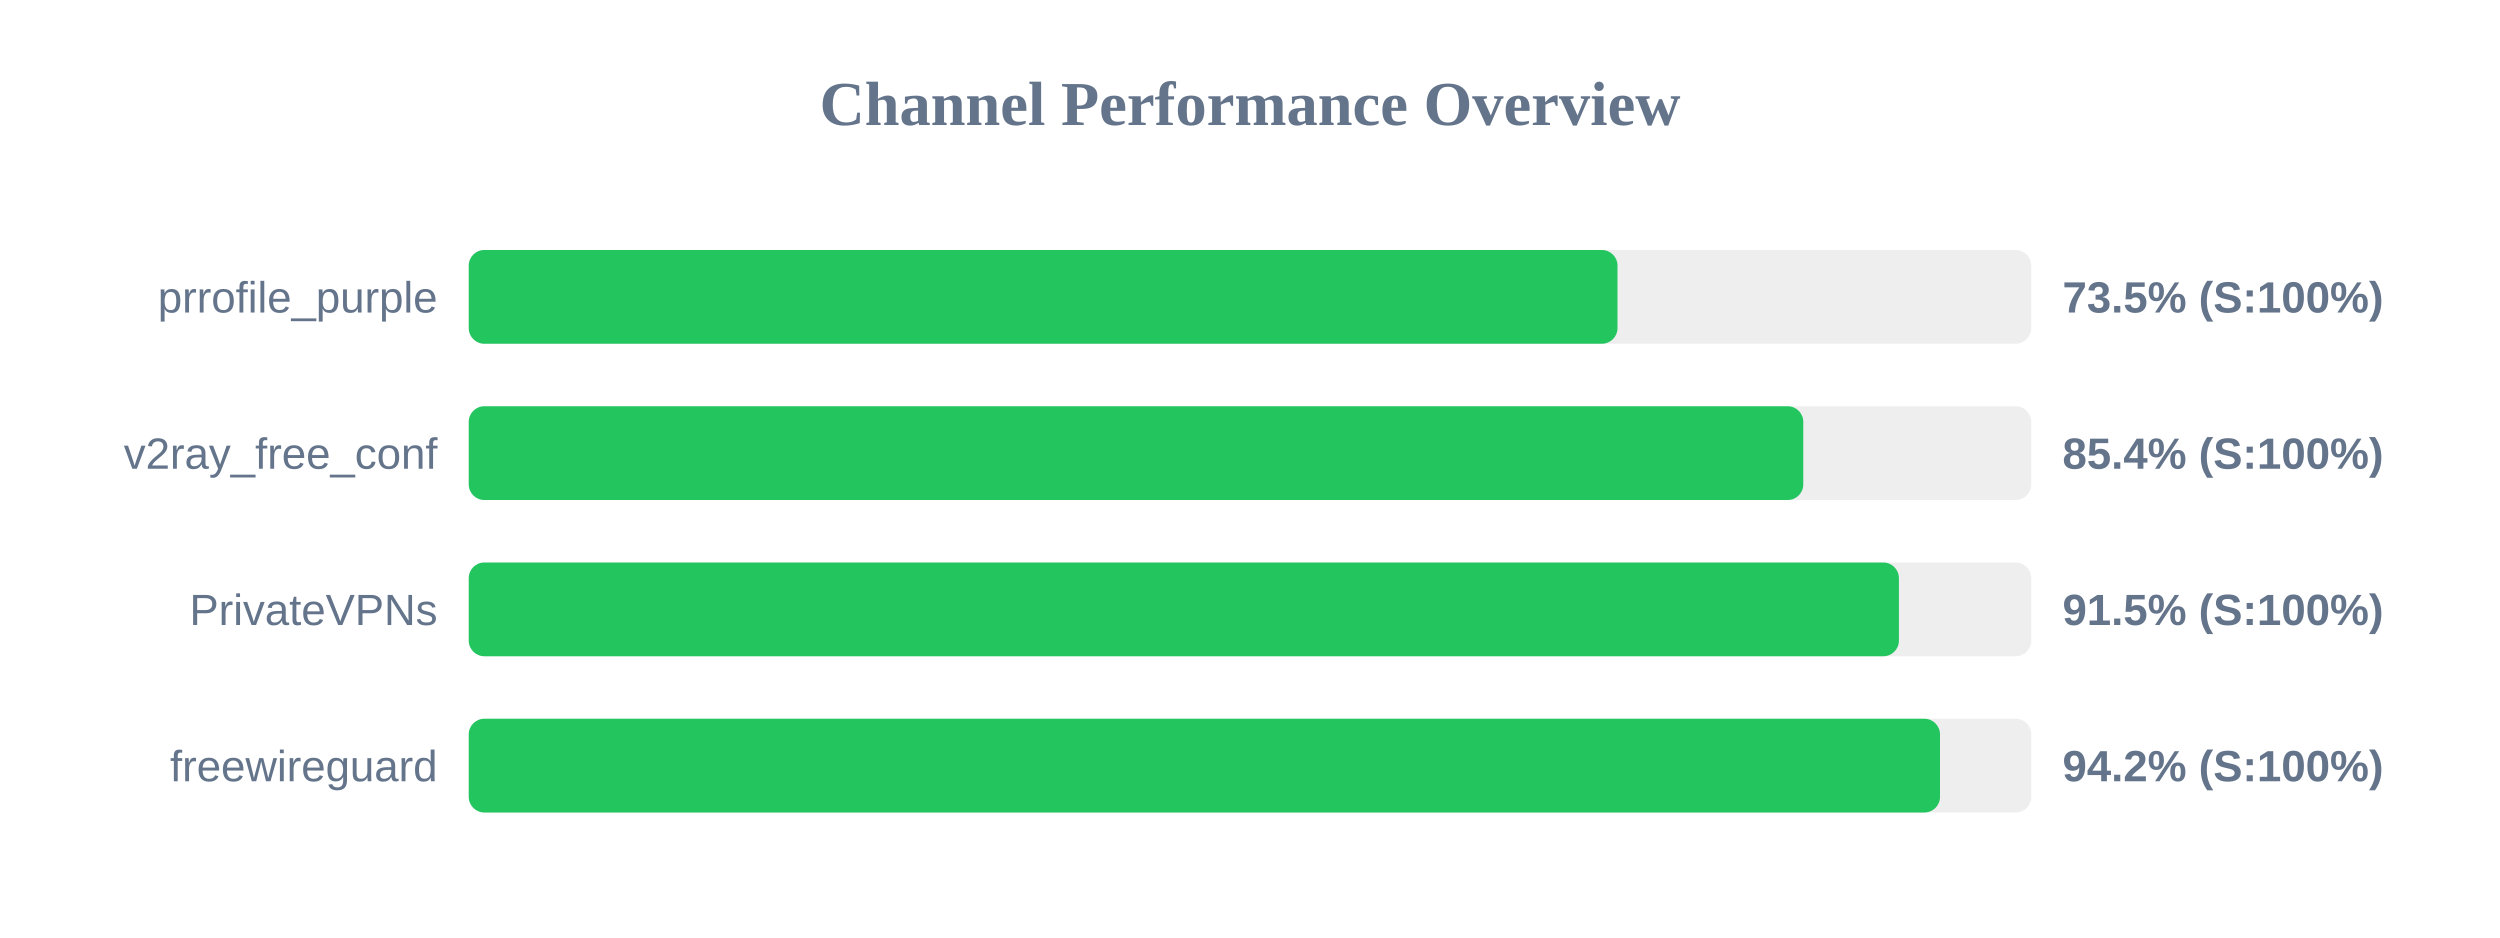
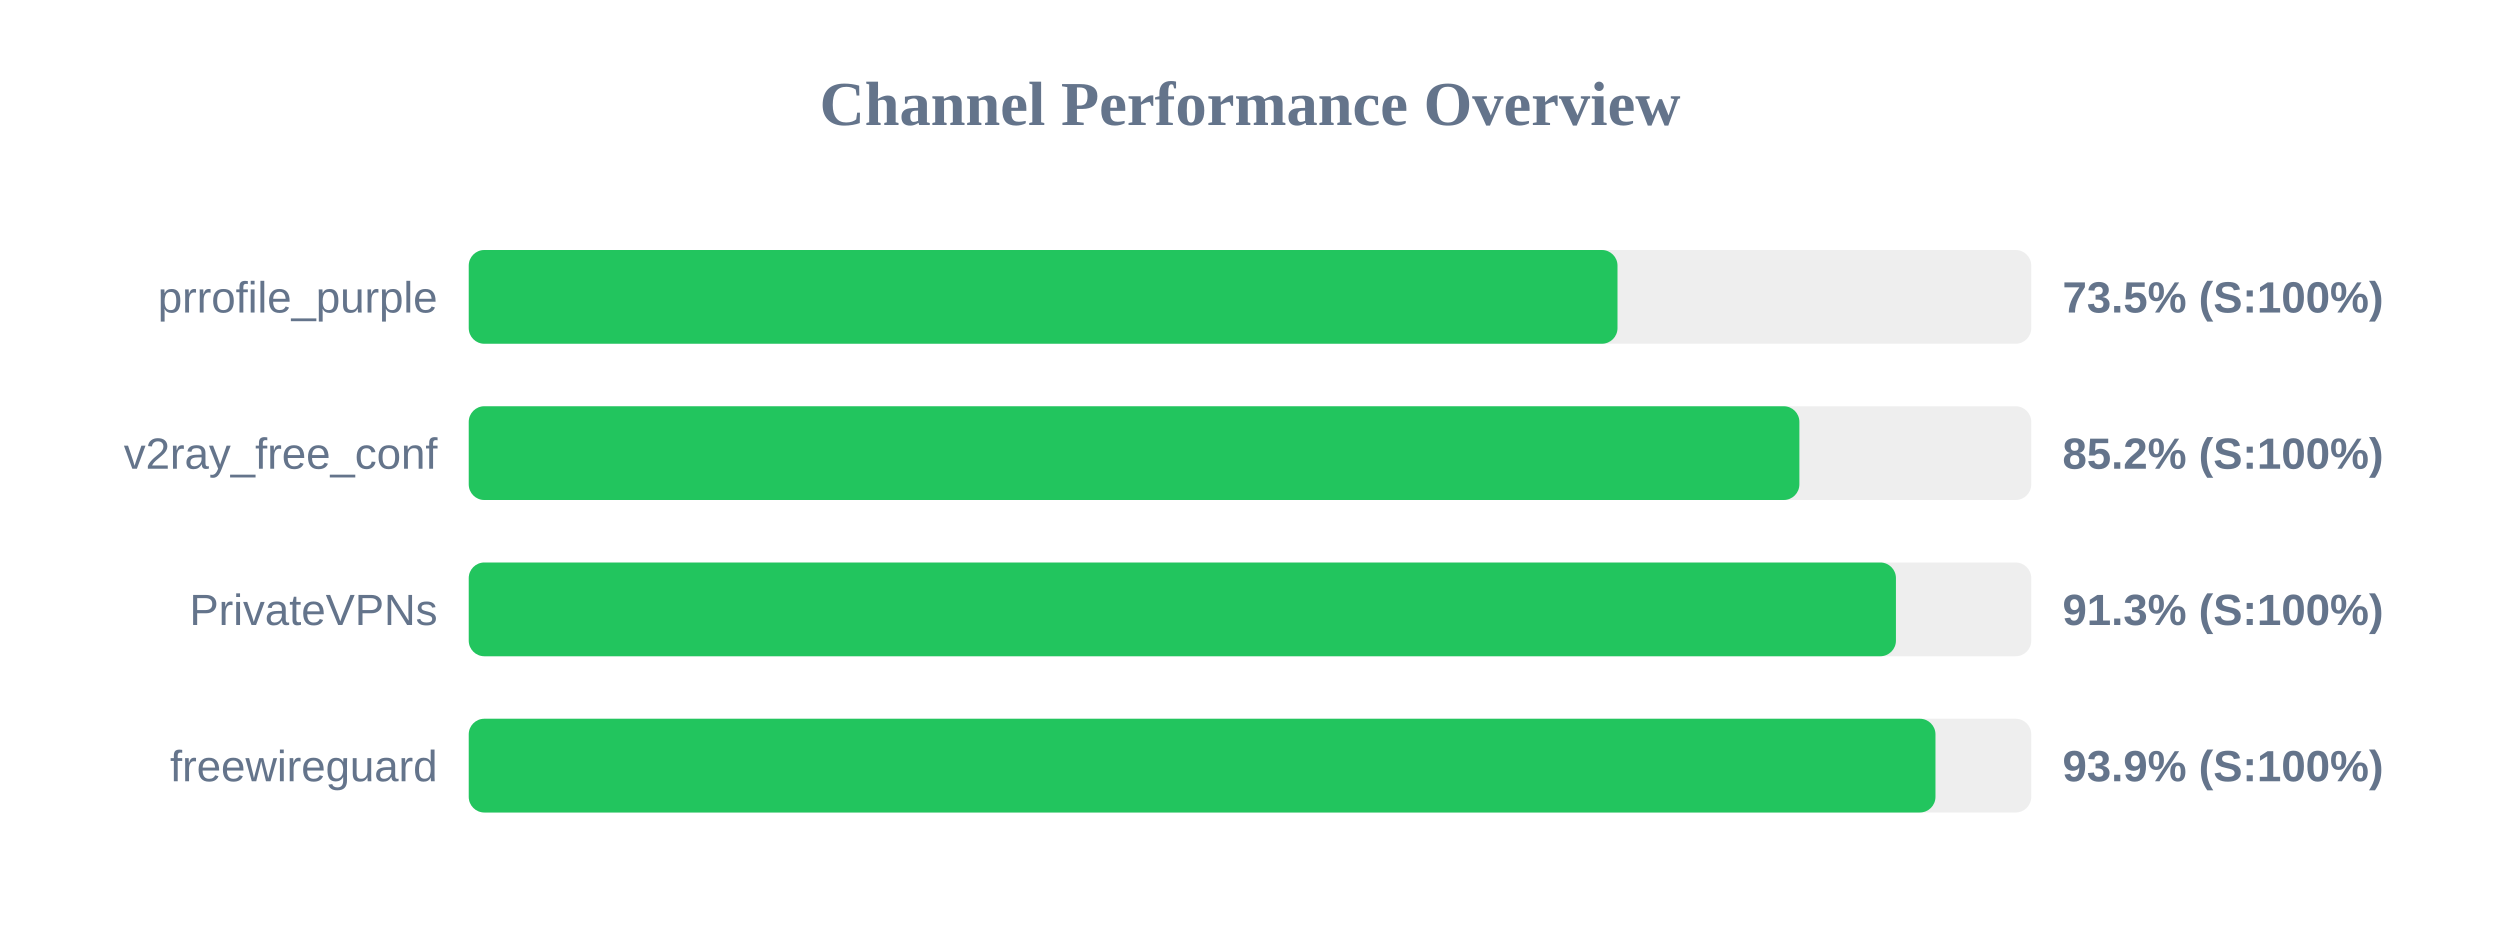
<svg xmlns="http://www.w3.org/2000/svg" width="800" height="300" version="1.1">
  <style>
        .row { font: 14px Arial; fill: #64748b; }
        .score { font: bold 14px Arial; fill: #64748b; }
    </style>
  <text x="400" y="40" text-anchor="middle" font-size="20px" font-weight="bold" fill="#64748b">Channel Performance Overview</text>
  <rect x="150" y="80" width="500" height="30" fill="#eee" rx="5" />
  <rect x="150" y="80" width="367.6" height="30" fill="#22c55e" rx="5" />
  <text x="140" y="100" text-anchor="end" class="row">prrofile_purple</text>
  <text x="660" y="100" text-anchor="start" class="score">73.5% (S:100%)</text>
  <rect x="150" y="130" width="500" height="30" fill="#eee" rx="5" />
-   <rect x="150" y="130" width="427.05" height="30" fill="#22c55e" rx="5" />
+   <rect x="150" y="130" width="425.8" height="30" fill="#22c55e" rx="5" />
  <text x="140" y="150" text-anchor="end" class="row">v2ray_free_conf</text>
-   <text x="660" y="150" text-anchor="start" class="score">85.4% (S:100%)</text>
+   <text x="660" y="150" text-anchor="start" class="score">85.2% (S:100%)</text>
  <rect x="150" y="180" width="500" height="30" fill="#eee" rx="5" />
-   <rect x="150" y="180" width="457.65" height="30" fill="#22c55e" rx="5" />
+   <rect x="150" y="180" width="456.7" height="30" fill="#22c55e" rx="5" />
  <text x="140" y="200" text-anchor="end" class="row">PrivateVPNs</text>
-   <text x="660" y="200" text-anchor="start" class="score">91.5% (S:100%)</text>
+   <text x="660" y="200" text-anchor="start" class="score">91.3% (S:100%)</text>
  <rect x="150" y="230" width="500" height="30" fill="#eee" rx="5" />
-   <rect x="150" y="230" width="470.8" height="30" fill="#22c55e" rx="5" />
+   <rect x="150" y="230" width="469.35" height="30" fill="#22c55e" rx="5" />
  <text x="140" y="250" text-anchor="end" class="row">freewireguard</text>
-   <text x="660" y="250" text-anchor="start" class="score">94.2% (S:100%)</text>
+   <text x="660" y="250" text-anchor="start" class="score">93.9% (S:100%)</text>
</svg>
